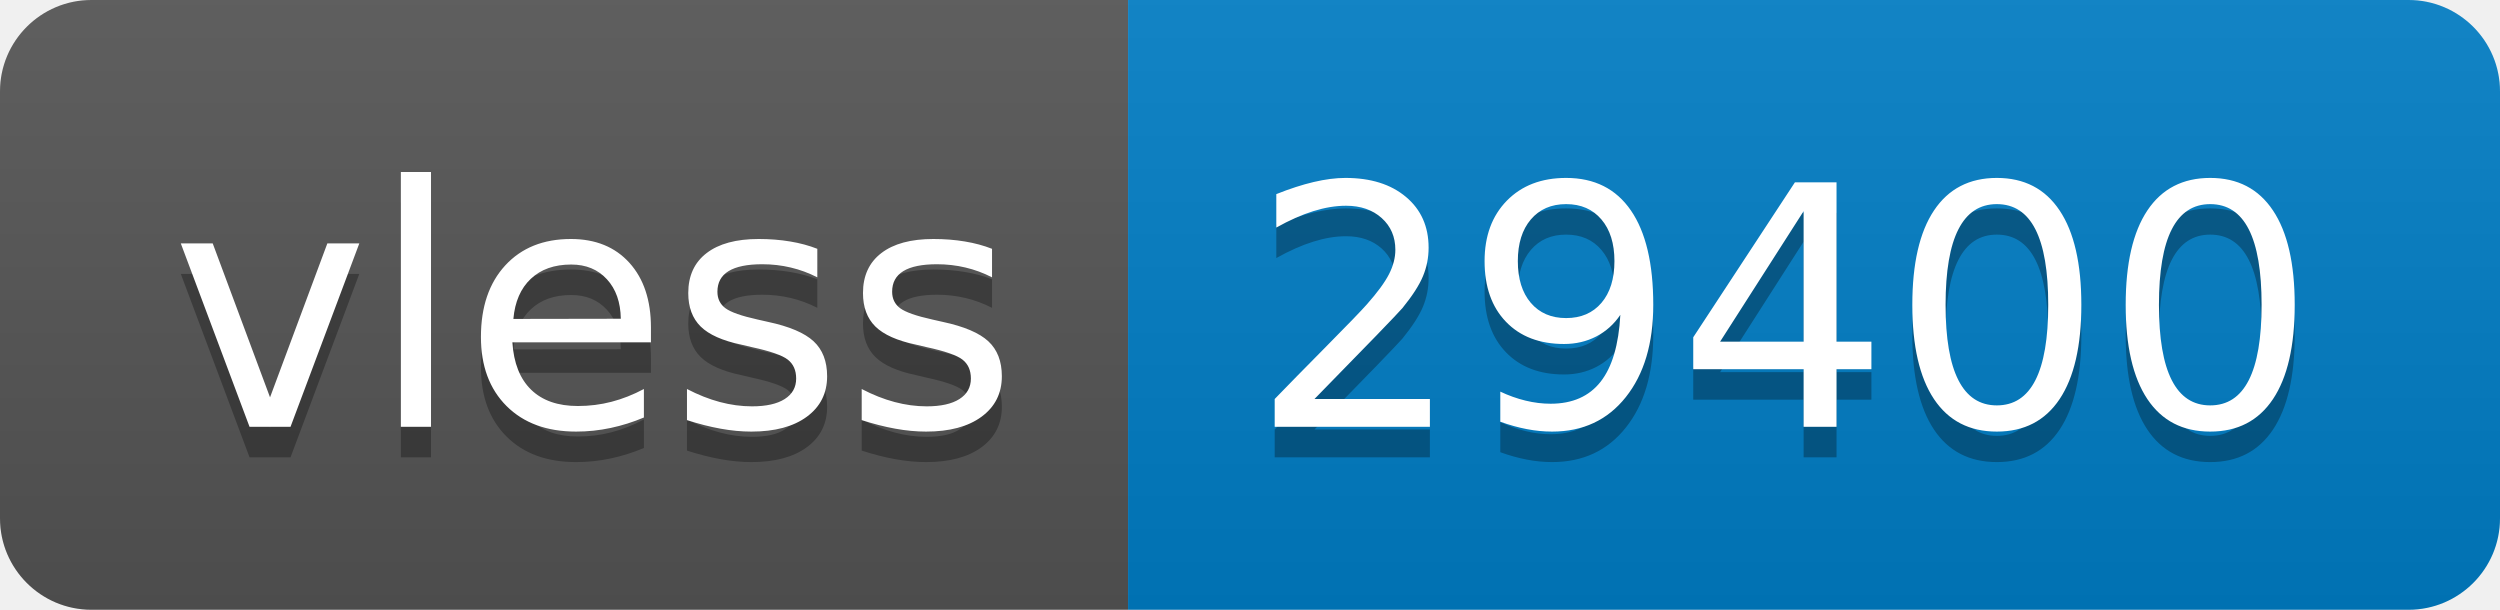
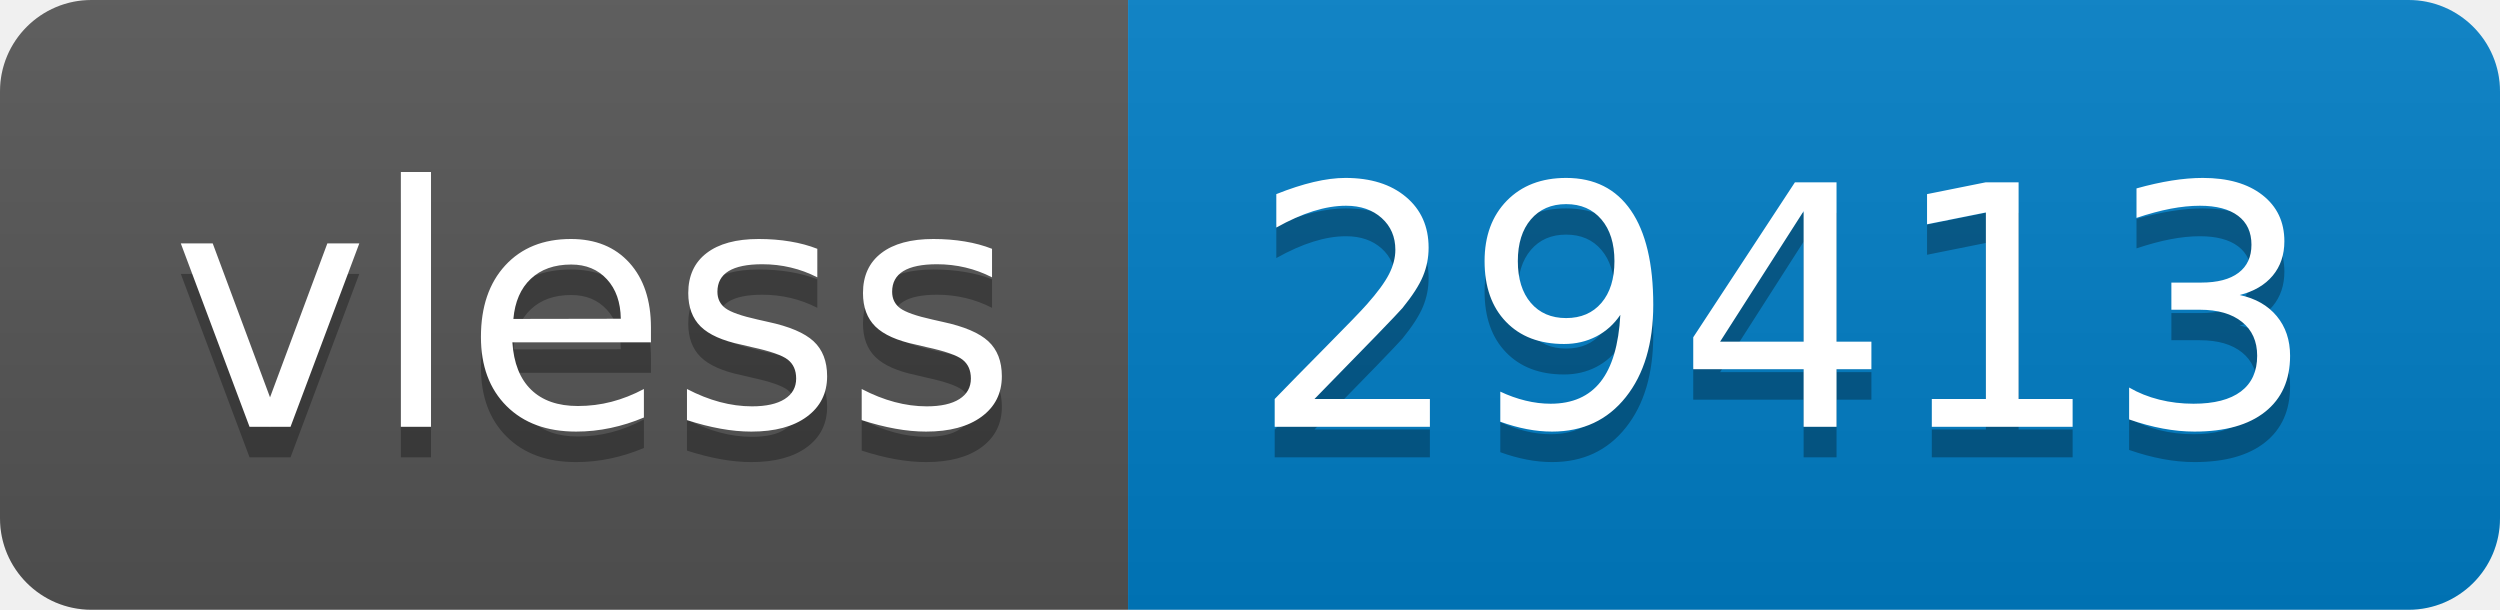
- <svg xmlns="http://www.w3.org/2000/svg" width="82" height="20" role="img" aria-label="vless: 29400">
+ <svg xmlns="http://www.w3.org/2000/svg" width="82" height="20" role="img" aria-label="vless: 29413">
  <linearGradient id="s" x2="0" y2="100%">
    <stop offset="0" stop-color="#bbb" stop-opacity=".1" />
    <stop offset="1" stop-opacity=".1" />
  </linearGradient>
  <clipPath id="r">
    <rect width="82" height="20" rx="3" fill="#fff" />
  </clipPath>
  <g clip-path="url(#r)">
    <rect width="37" height="20" fill="#555" />
    <rect x="37" width="45" height="20" fill="#007ec6" />
    <rect width="82" height="20" fill="url(#s)" />
  </g>
  <g fill="#fff" text-anchor="middle" font-family="Verdana,Geneva,DejaVu Sans,sans-serif" text-rendering="geometricPrecision" font-size="110">
    <text aria-hidden="true" x="195" y="150" fill="#010101" fill-opacity=".3" transform="scale(.1)" textLength="270">vless</text>
    <text x="195" y="140" transform="scale(.1)" fill="#fff" textLength="270">vless</text>
-     <text aria-hidden="true" x="585" y="150" fill="#010101" fill-opacity=".3" transform="scale(.1)" textLength="350">29400</text>
-     <text x="585" y="140" transform="scale(.1)" fill="#fff" textLength="350">29400</text>
+     <text aria-hidden="true" x="585" y="150" fill="#010101" fill-opacity=".3" transform="scale(.1)" textLength="350">29413</text>
+     <text x="585" y="140" transform="scale(.1)" fill="#fff" textLength="350">29413</text>
  </g>
</svg>
